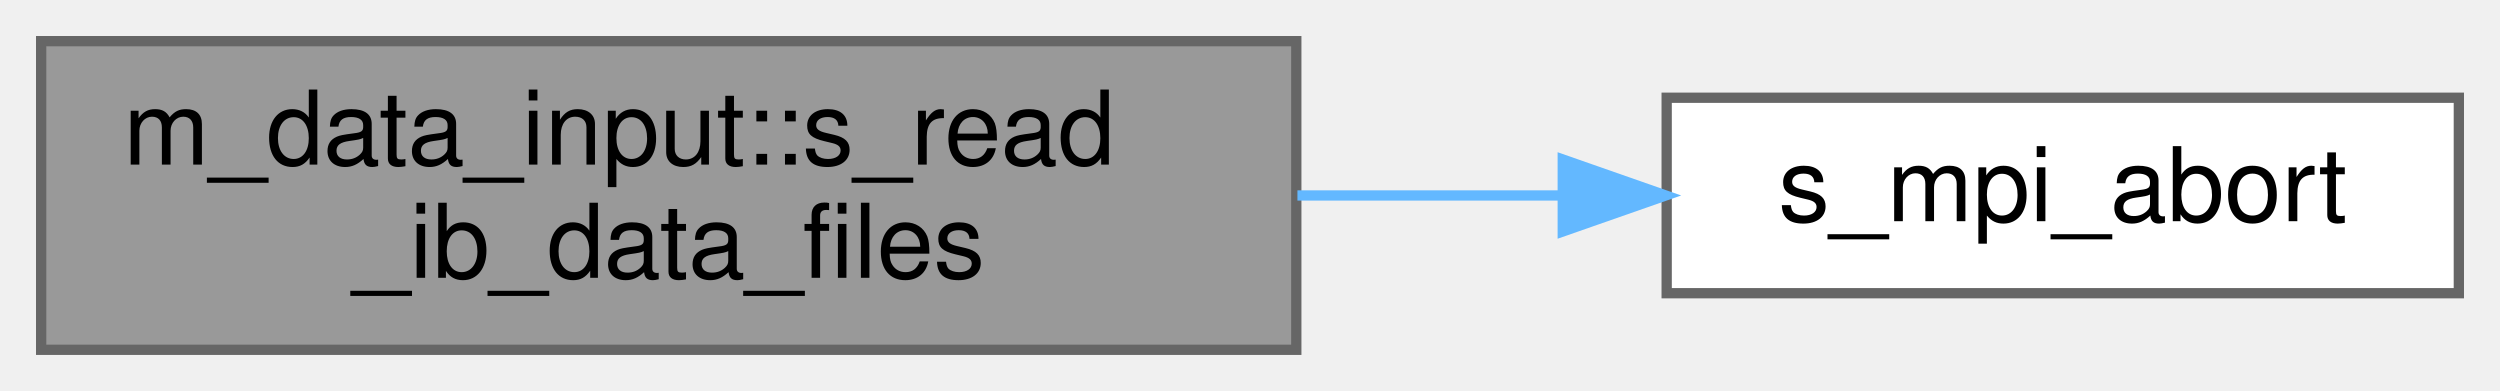
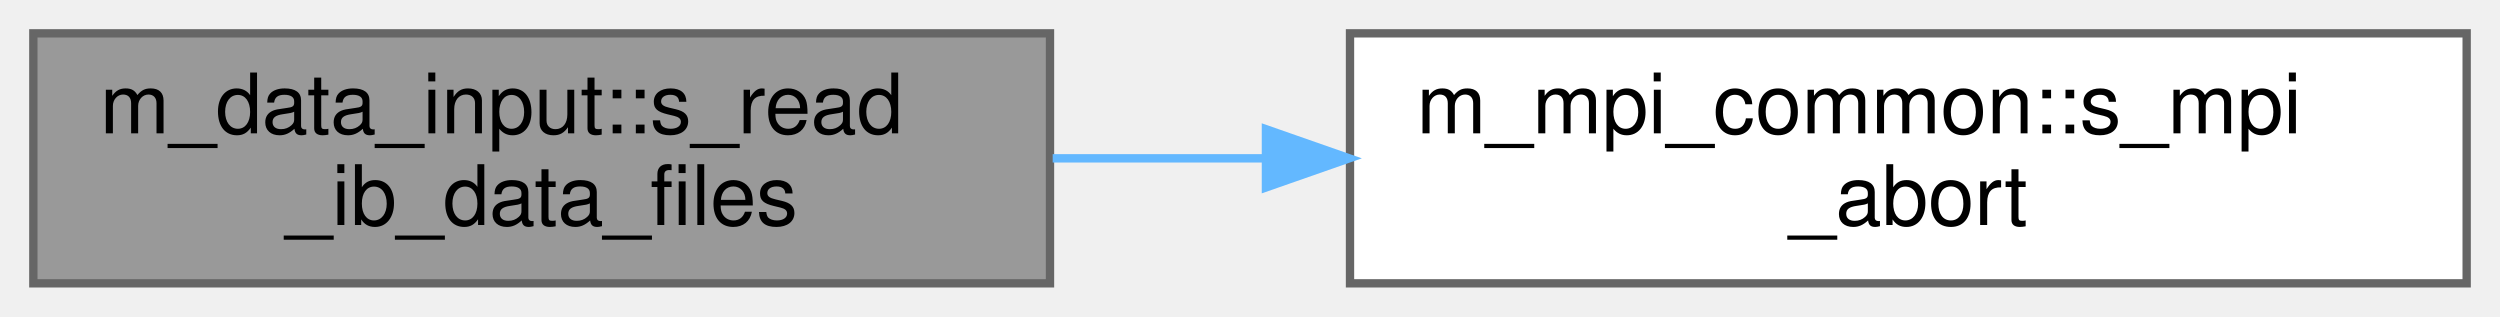
- <svg xmlns="http://www.w3.org/2000/svg" xmlns:xlink="http://www.w3.org/1999/xlink" width="243pt" height="38pt" viewBox="0.00 0.00 243.00 38.00">
+ <svg xmlns="http://www.w3.org/2000/svg" xmlns:xlink="http://www.w3.org/1999/xlink" width="300pt" height="38pt" viewBox="0.00 0.00 300.00 38.00">
  <g id="graph0" class="graph" transform="scale(1 1) rotate(0) translate(4 34)">
    <g id="Node000001" class="node">
      <g id="a_Node000001">
        <a xlink:title="Helper subroutine to read IB data files.">
          <polygon fill="#999999" stroke="#666666" points="122,-30 0,-30 0,0 122,0 122,-30" />
          <text text-anchor="start" x="8" y="-18" font-family="Helvetica,sans-Serif" font-size="10.00">m_data_input::s_read</text>
          <text text-anchor="middle" x="61" y="-7" font-family="Helvetica,sans-Serif" font-size="10.00">_ib_data_files</text>
        </a>
      </g>
    </g>
    <g id="Node000002" class="node">
      <g id="a_Node000002">
-         <a xlink:href="m__mpi__common_8fpp_8f90.html#adbcc47e90968ff0f14ccc2ca3c47586a" target="_top" xlink:title="The subroutine terminates the MPI execution environment.">
-           <polygon fill="white" stroke="#666666" points="235,-24.5 158,-24.5 158,-5.5 235,-5.5 235,-24.5" />
-           <text text-anchor="middle" x="196.5" y="-12.5" font-family="Helvetica,sans-Serif" font-size="10.00">s_mpi_abort</text>
+         <a xlink:href="namespacem__mpi__common.html#a04cfc0bdb377a0ce2f9fd478e4bb3807" target="_top" xlink:title="The subroutine terminates the MPI execution environment.">
+           <polygon fill="white" stroke="#666666" points="292,-30 158,-30 158,0 292,0 292,-30" />
+           <text text-anchor="start" x="166" y="-18" font-family="Helvetica,sans-Serif" font-size="10.00">m_mpi_common::s_mpi</text>
+           <text text-anchor="middle" x="225" y="-7" font-family="Helvetica,sans-Serif" font-size="10.00">_abort</text>
        </a>
      </g>
    </g>
    <g id="edge1_Node000001_Node000002" class="edge">
      <g id="a_edge1_Node000001_Node000002">
        <a xlink:title=" ">
-           <path fill="none" stroke="#63b8ff" d="M122.11,-15C130.68,-15 139.39,-15 147.67,-15" />
-           <polygon fill="#63b8ff" stroke="#63b8ff" points="147.9,-18.5 157.9,-15 147.9,-11.5 147.9,-18.5" />
+           <path fill="none" stroke="#63b8ff" d="M122.32,-15C130.66,-15 139.32,-15 147.9,-15" />
+           <polygon fill="#63b8ff" stroke="#63b8ff" points="147.91,-18.5 157.91,-15 147.91,-11.5 147.91,-18.5" />
        </a>
      </g>
    </g>
  </g>
</svg>
